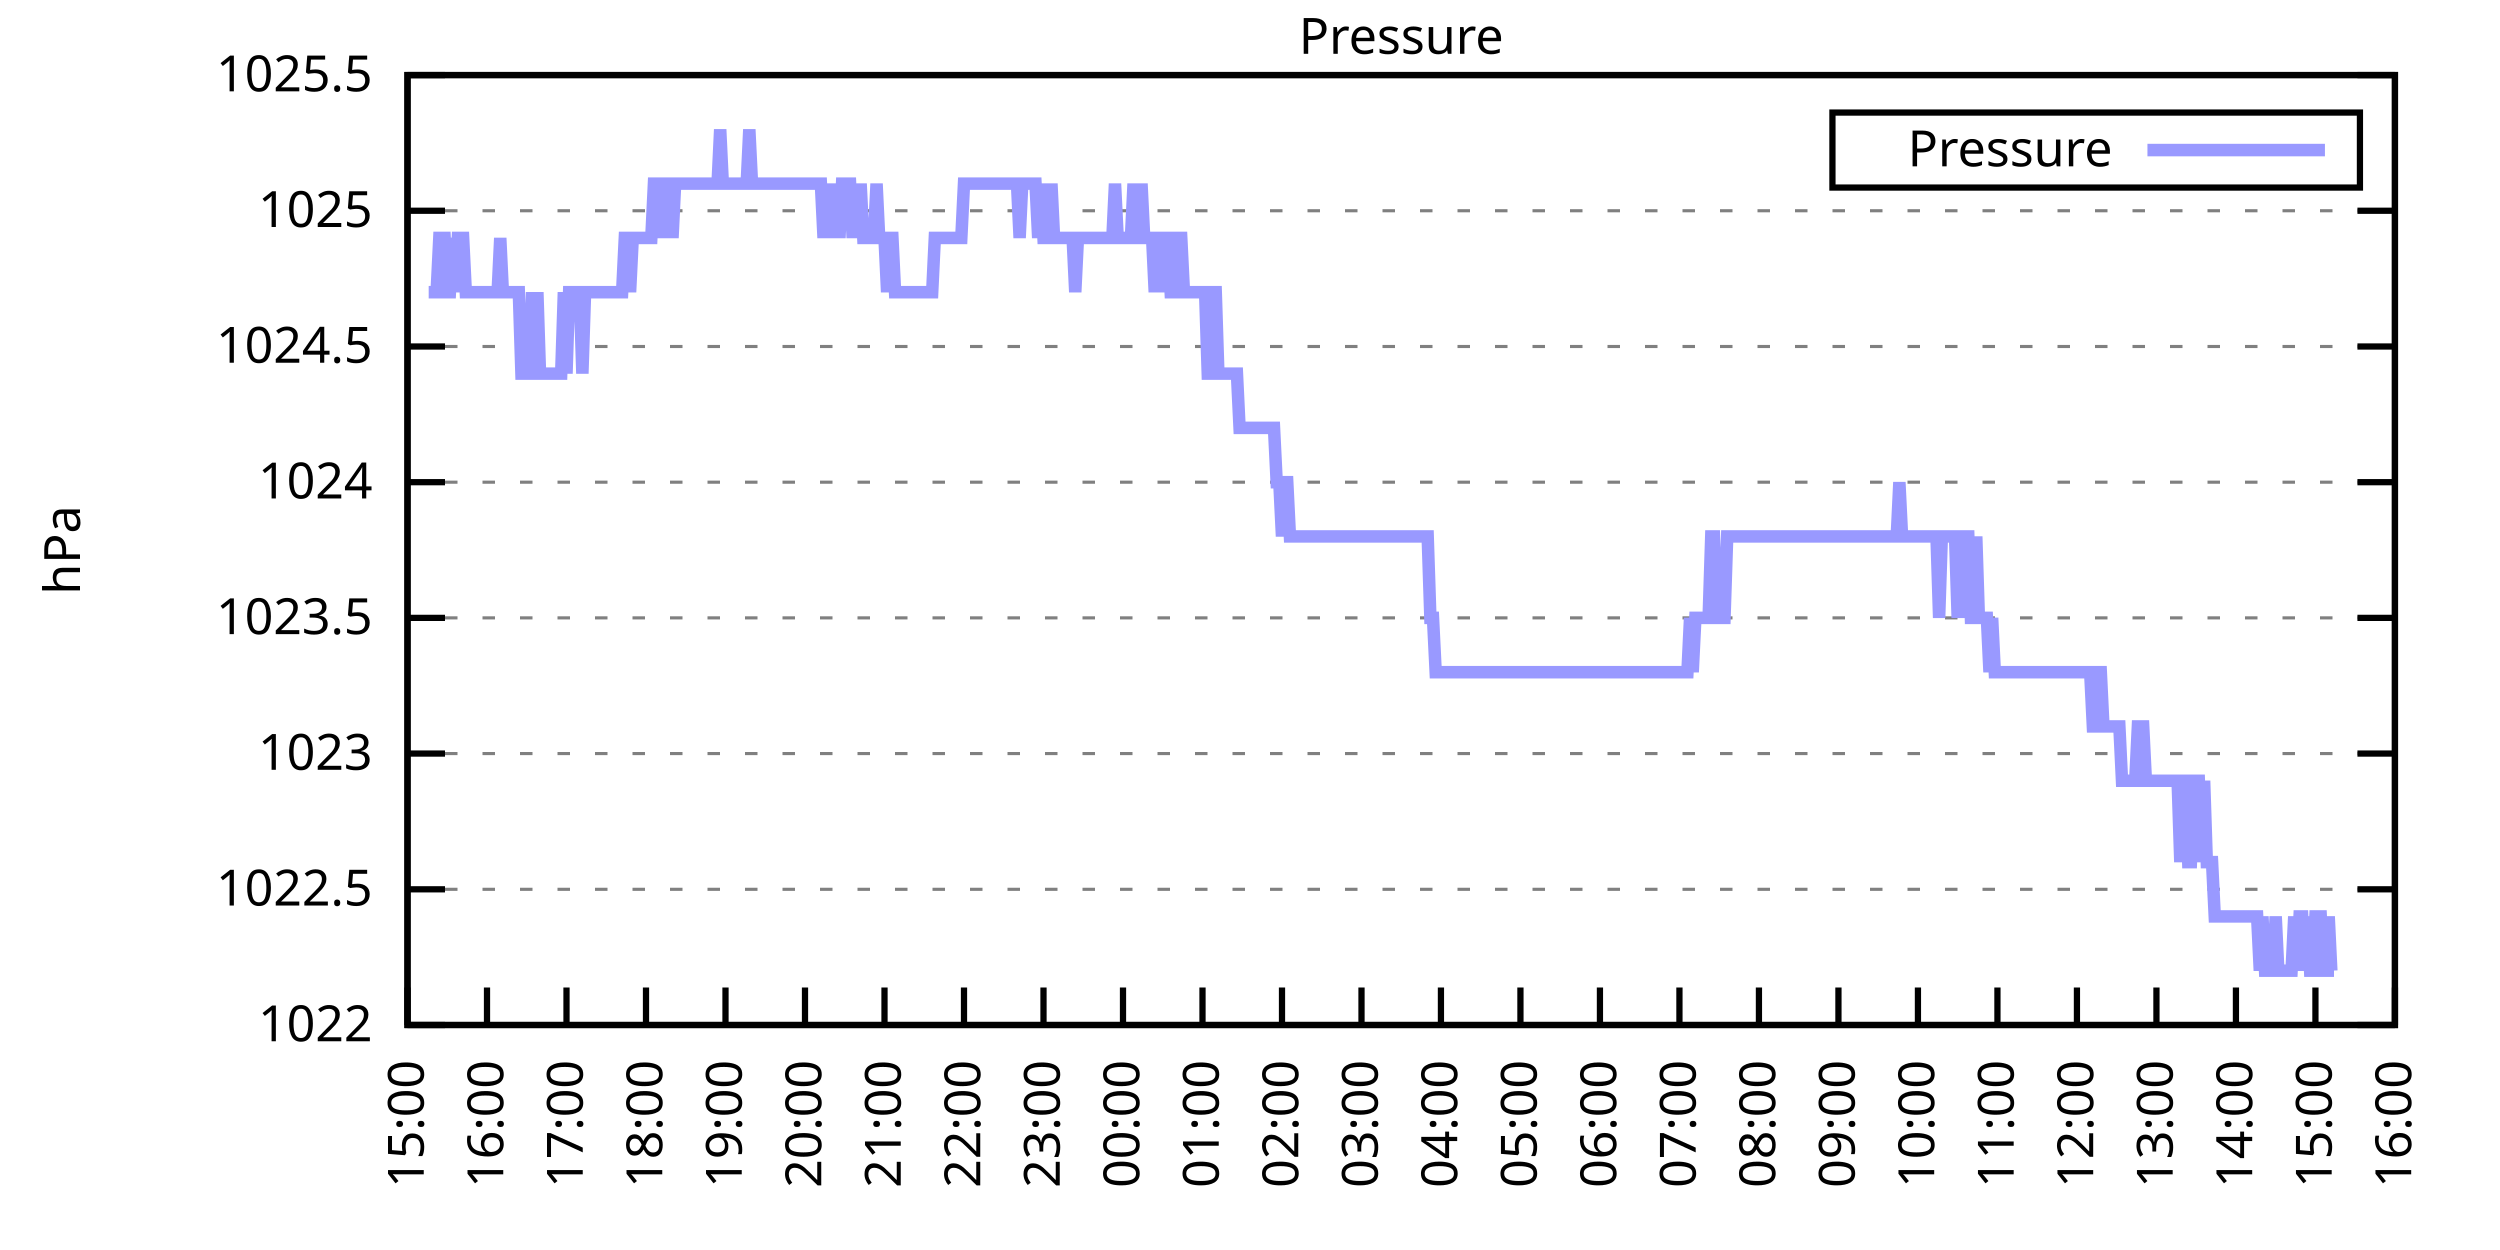
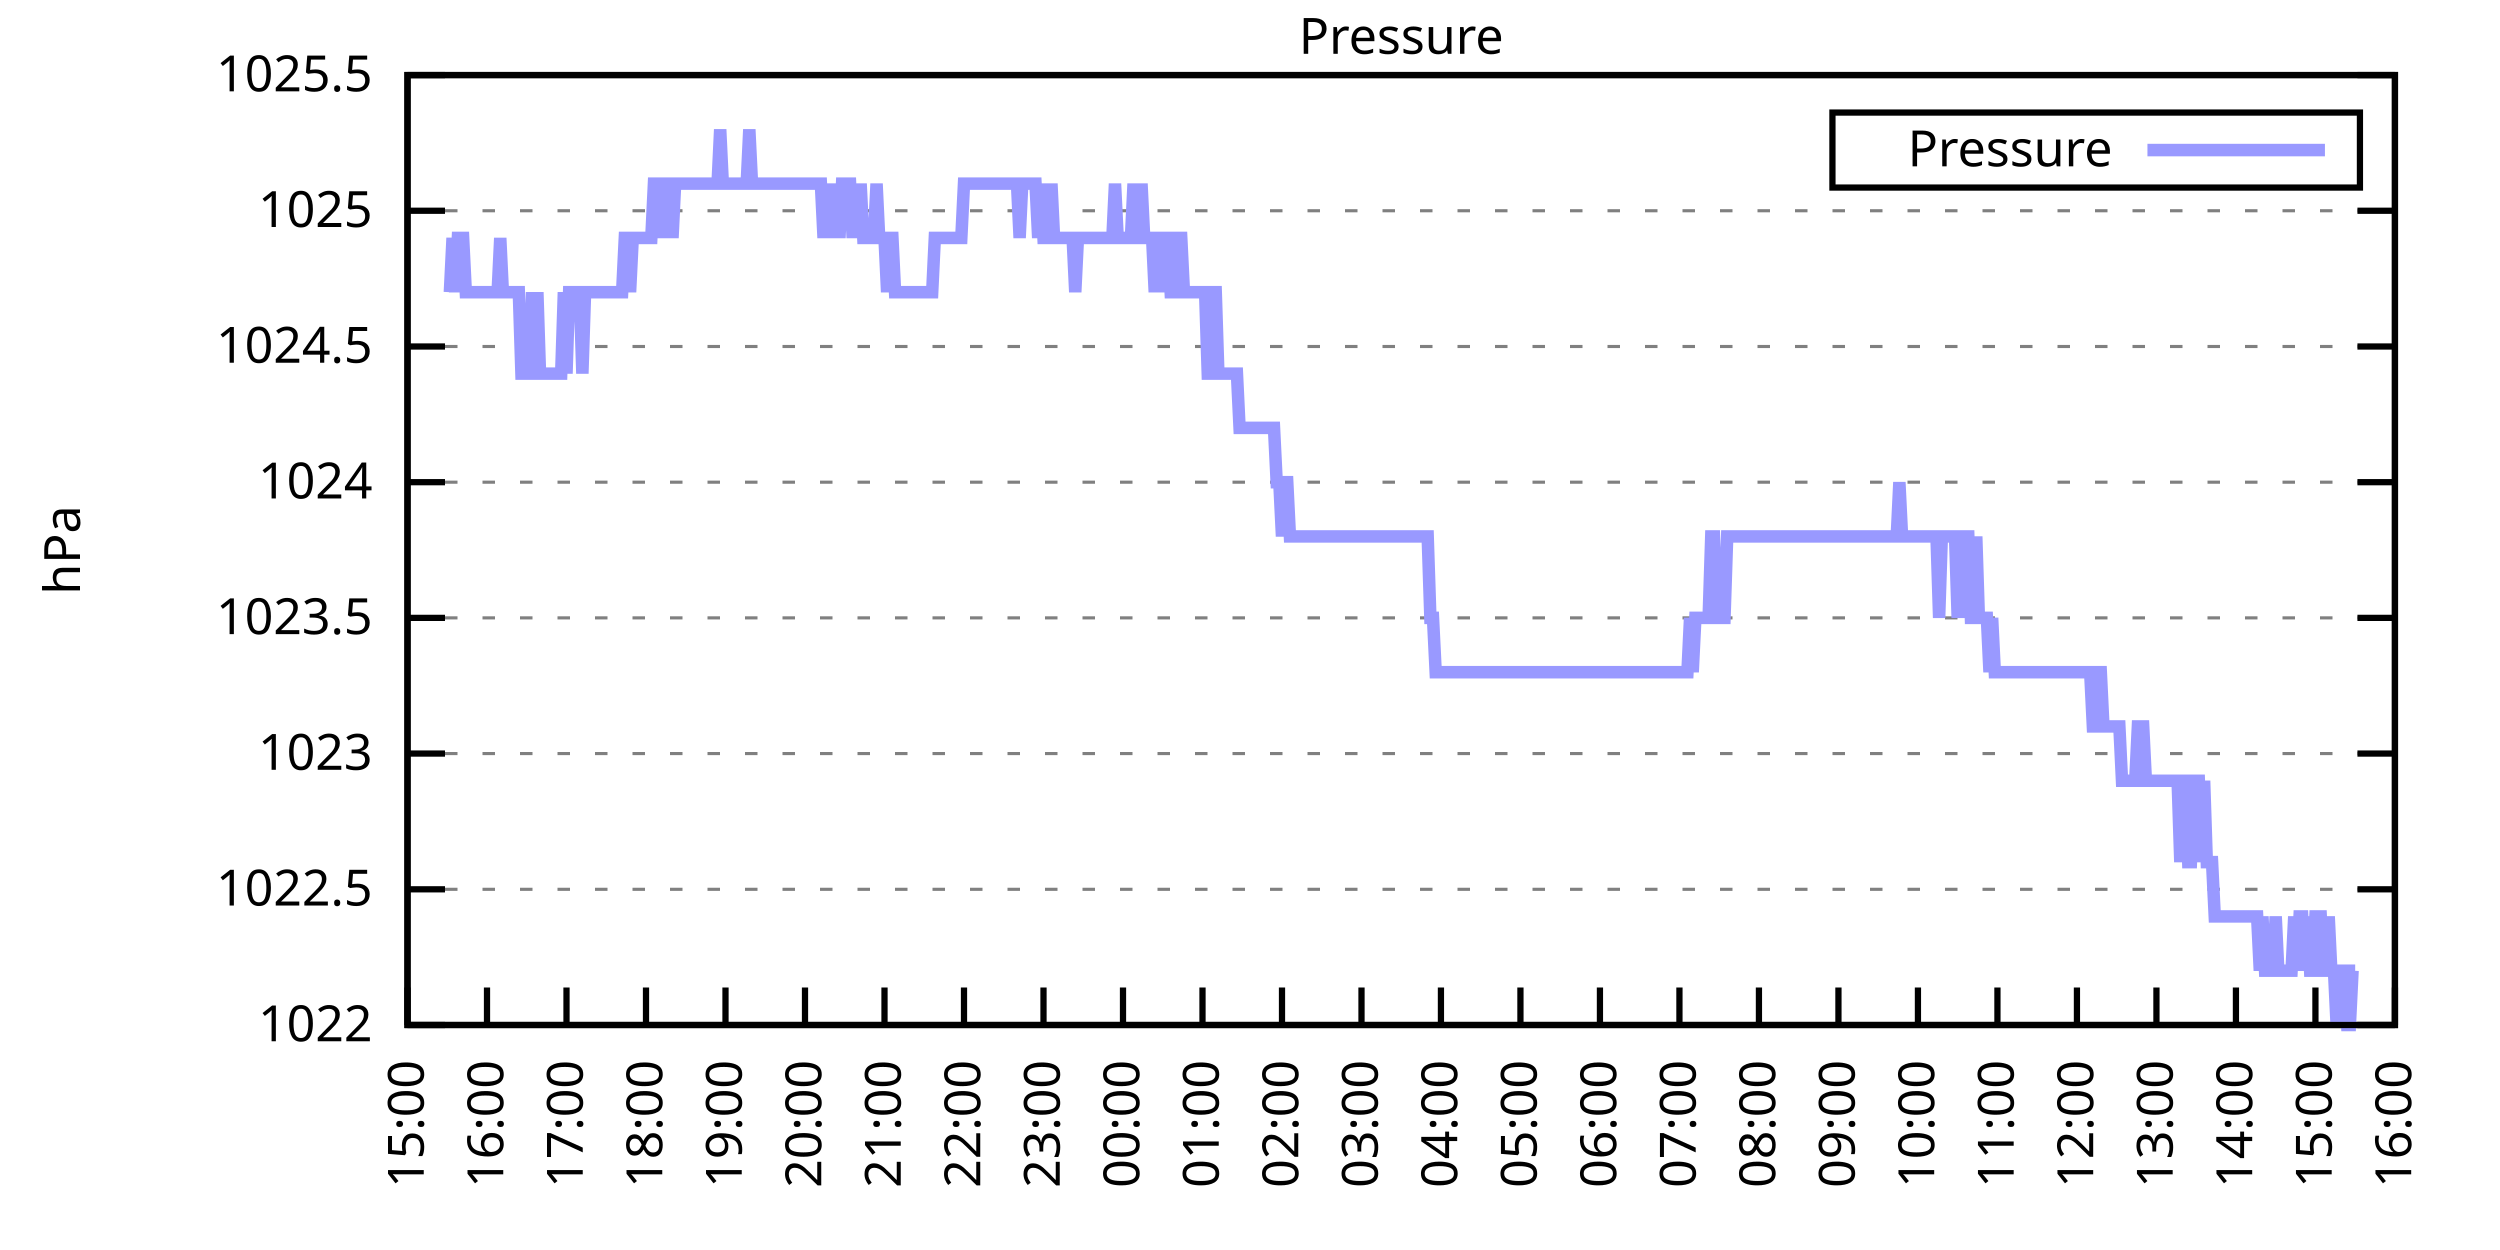
<svg xmlns="http://www.w3.org/2000/svg" xmlns:xlink="http://www.w3.org/1999/xlink" width="400" height="200" viewBox="0 0 400 200">
  <g id="gnuplot_canvas">
    <rect x="0" y="0" width="400" height="200" fill="none" />
    <defs>
      <circle id="gpDot" r="0.5" stroke-width="0.5" stroke="currentColor" />
      <path id="gpPt0" stroke-width="0.333" stroke="currentColor" d="M-1,0 h2 M0,-1 v2" />
      <path id="gpPt1" stroke-width="0.333" stroke="currentColor" d="M-1,-1 L1,1 M1,-1 L-1,1" />
      <path id="gpPt2" stroke-width="0.333" stroke="currentColor" d="M-1,0 L1,0 M0,-1 L0,1 M-1,-1 L1,1 M-1,1 L1,-1" />
      <rect id="gpPt3" stroke-width="0.333" stroke="currentColor" x="-1" y="-1" width="2" height="2" />
      <rect id="gpPt4" stroke-width="0.333" stroke="currentColor" fill="currentColor" x="-1" y="-1" width="2" height="2" />
      <circle id="gpPt5" stroke-width="0.333" stroke="currentColor" cx="0" cy="0" r="1" />
      <use xlink:href="#gpPt5" id="gpPt6" fill="currentColor" stroke="none" />
      <path id="gpPt7" stroke-width="0.333" stroke="currentColor" d="M0,-1.33 L-1.33,0.67 L1.33,0.67 z" />
      <use xlink:href="#gpPt7" id="gpPt8" fill="currentColor" stroke="none" />
      <use xlink:href="#gpPt7" id="gpPt9" stroke="currentColor" transform="rotate(180)" />
      <use xlink:href="#gpPt9" id="gpPt10" fill="currentColor" stroke="none" />
      <use xlink:href="#gpPt3" id="gpPt11" stroke="currentColor" transform="rotate(45)" />
      <use xlink:href="#gpPt11" id="gpPt12" fill="currentColor" stroke="none" />
      <path id="gpPt13" stroke-width="0.333" stroke="currentColor" d="M0,1.330 L1.265,0.411 L0.782,-1.067 L-0.782,-1.076 L-1.265,0.411 z" />
      <use xlink:href="#gpPt13" id="gpPt14" fill="currentColor" stroke="none" />
      <filter id="textbox" filterUnits="objectBoundingBox" x="0" y="0" height="1" width="1">
        <feFlood flood-color="white" flood-opacity="1" result="bgnd" />
        <feComposite in="SourceGraphic" in2="bgnd" operator="atop" />
      </filter>
      <filter id="greybox" filterUnits="objectBoundingBox" x="0" y="0" height="1" width="1">
        <feFlood flood-color="lightgrey" flood-opacity="1" result="grey" />
        <feComposite in="SourceGraphic" in2="grey" operator="atop" />
      </filter>
    </defs>
    <g fill="none" color="white" stroke="currentColor" stroke-width="1.00" stroke-linecap="butt" stroke-linejoin="miter">
</g>
    <g fill="none" color="black" stroke="currentColor" stroke-width="1.00" stroke-linecap="butt" stroke-linejoin="miter">
      <g stroke="none" shape-rendering="crispEdges">
        <polygon fill="rgb(255, 255, 255)" points="65.20,164.00 383.18,164.00 383.18,12.02 65.20,12.02 " />
      </g>
    </g>
    <g fill="none" color="black" stroke="currentColor" stroke-width="1.00" stroke-linecap="butt" stroke-linejoin="miter">
</g>
    <g fill="none" color="black" stroke="black" stroke-width="0.50" stroke-linecap="butt" stroke-linejoin="miter">
</g>
    <g fill="none" color="gray" stroke="currentColor" stroke-width="0.50" stroke-linecap="butt" stroke-linejoin="miter">
      <path stroke="gray" stroke-dasharray="2,4" class="gridline" d="M65.20,164.00 L383.19,164.00  " />
    </g>
    <g fill="none" color="gray" stroke="gray" stroke-width="1.00" stroke-linecap="butt" stroke-linejoin="miter">
</g>
    <g fill="none" color="black" stroke="currentColor" stroke-width="1.00" stroke-linecap="butt" stroke-linejoin="miter">
      <path stroke="black" d="M65.20,164.00 L71.20,164.00 M383.19,164.00 L377.19,164.00  " />
      <g transform="translate(59.60,166.60)" stroke="none" fill="black" font-family="Sans" font-size="8.00" text-anchor="end">
        <text>
          <tspan font-family="Sans"> 1022</tspan>
        </text>
      </g>
    </g>
    <g fill="none" color="black" stroke="currentColor" stroke-width="1.00" stroke-linecap="butt" stroke-linejoin="miter">
</g>
    <g fill="none" color="black" stroke="black" stroke-width="0.50" stroke-linecap="butt" stroke-linejoin="miter">
</g>
    <g fill="none" color="gray" stroke="currentColor" stroke-width="0.50" stroke-linecap="butt" stroke-linejoin="miter">
      <path stroke="gray" stroke-dasharray="2,4" class="gridline" d="M65.20,142.29 L383.19,142.29  " />
    </g>
    <g fill="none" color="gray" stroke="gray" stroke-width="1.00" stroke-linecap="butt" stroke-linejoin="miter">
</g>
    <g fill="none" color="black" stroke="currentColor" stroke-width="1.00" stroke-linecap="butt" stroke-linejoin="miter">
      <path stroke="black" d="M65.20,142.29 L71.20,142.29 M383.19,142.29 L377.19,142.29  " />
      <g transform="translate(59.60,144.89)" stroke="none" fill="black" font-family="Sans" font-size="8.00" text-anchor="end">
        <text>
          <tspan font-family="Sans"> 1022.5</tspan>
        </text>
      </g>
    </g>
    <g fill="none" color="black" stroke="currentColor" stroke-width="1.00" stroke-linecap="butt" stroke-linejoin="miter">
</g>
    <g fill="none" color="black" stroke="black" stroke-width="0.50" stroke-linecap="butt" stroke-linejoin="miter">
</g>
    <g fill="none" color="gray" stroke="currentColor" stroke-width="0.50" stroke-linecap="butt" stroke-linejoin="miter">
      <path stroke="gray" stroke-dasharray="2,4" class="gridline" d="M65.20,120.57 L383.19,120.57  " />
    </g>
    <g fill="none" color="gray" stroke="gray" stroke-width="1.00" stroke-linecap="butt" stroke-linejoin="miter">
</g>
    <g fill="none" color="black" stroke="currentColor" stroke-width="1.00" stroke-linecap="butt" stroke-linejoin="miter">
      <path stroke="black" d="M65.20,120.57 L71.20,120.57 M383.19,120.57 L377.19,120.57  " />
      <g transform="translate(59.60,123.17)" stroke="none" fill="black" font-family="Sans" font-size="8.00" text-anchor="end">
        <text>
          <tspan font-family="Sans"> 1023</tspan>
        </text>
      </g>
    </g>
    <g fill="none" color="black" stroke="currentColor" stroke-width="1.00" stroke-linecap="butt" stroke-linejoin="miter">
</g>
    <g fill="none" color="black" stroke="black" stroke-width="0.50" stroke-linecap="butt" stroke-linejoin="miter">
</g>
    <g fill="none" color="gray" stroke="currentColor" stroke-width="0.50" stroke-linecap="butt" stroke-linejoin="miter">
      <path stroke="gray" stroke-dasharray="2,4" class="gridline" d="M65.20,98.86 L383.19,98.86  " />
    </g>
    <g fill="none" color="gray" stroke="gray" stroke-width="1.00" stroke-linecap="butt" stroke-linejoin="miter">
</g>
    <g fill="none" color="black" stroke="currentColor" stroke-width="1.00" stroke-linecap="butt" stroke-linejoin="miter">
      <path stroke="black" d="M65.20,98.86 L71.20,98.86 M383.19,98.86 L377.19,98.86  " />
      <g transform="translate(59.60,101.46)" stroke="none" fill="black" font-family="Sans" font-size="8.00" text-anchor="end">
        <text>
          <tspan font-family="Sans"> 1023.5</tspan>
        </text>
      </g>
    </g>
    <g fill="none" color="black" stroke="currentColor" stroke-width="1.00" stroke-linecap="butt" stroke-linejoin="miter">
</g>
    <g fill="none" color="black" stroke="black" stroke-width="0.50" stroke-linecap="butt" stroke-linejoin="miter">
</g>
    <g fill="none" color="gray" stroke="currentColor" stroke-width="0.50" stroke-linecap="butt" stroke-linejoin="miter">
      <path stroke="gray" stroke-dasharray="2,4" class="gridline" d="M65.20,77.15 L383.19,77.15  " />
    </g>
    <g fill="none" color="gray" stroke="gray" stroke-width="1.00" stroke-linecap="butt" stroke-linejoin="miter">
</g>
    <g fill="none" color="black" stroke="currentColor" stroke-width="1.00" stroke-linecap="butt" stroke-linejoin="miter">
      <path stroke="black" d="M65.20,77.15 L71.20,77.15 M383.19,77.15 L377.19,77.15  " />
      <g transform="translate(59.60,79.75)" stroke="none" fill="black" font-family="Sans" font-size="8.00" text-anchor="end">
        <text>
          <tspan font-family="Sans"> 1024</tspan>
        </text>
      </g>
    </g>
    <g fill="none" color="black" stroke="currentColor" stroke-width="1.00" stroke-linecap="butt" stroke-linejoin="miter">
</g>
    <g fill="none" color="black" stroke="black" stroke-width="0.50" stroke-linecap="butt" stroke-linejoin="miter">
</g>
    <g fill="none" color="gray" stroke="currentColor" stroke-width="0.50" stroke-linecap="butt" stroke-linejoin="miter">
      <path stroke="gray" stroke-dasharray="2,4" class="gridline" d="M65.20,55.44 L383.19,55.44  " />
    </g>
    <g fill="none" color="gray" stroke="gray" stroke-width="1.00" stroke-linecap="butt" stroke-linejoin="miter">
</g>
    <g fill="none" color="black" stroke="currentColor" stroke-width="1.00" stroke-linecap="butt" stroke-linejoin="miter">
      <path stroke="black" d="M65.20,55.44 L71.20,55.44 M383.19,55.44 L377.19,55.44  " />
      <g transform="translate(59.60,58.04)" stroke="none" fill="black" font-family="Sans" font-size="8.00" text-anchor="end">
        <text>
          <tspan font-family="Sans"> 1024.5</tspan>
        </text>
      </g>
    </g>
    <g fill="none" color="black" stroke="currentColor" stroke-width="1.00" stroke-linecap="butt" stroke-linejoin="miter">
</g>
    <g fill="none" color="black" stroke="black" stroke-width="0.50" stroke-linecap="butt" stroke-linejoin="miter">
</g>
    <g fill="none" color="gray" stroke="currentColor" stroke-width="0.50" stroke-linecap="butt" stroke-linejoin="miter">
      <path stroke="gray" stroke-dasharray="2,4" class="gridline" d="M65.20,33.72 L383.19,33.72  " />
    </g>
    <g fill="none" color="gray" stroke="gray" stroke-width="1.00" stroke-linecap="butt" stroke-linejoin="miter">
</g>
    <g fill="none" color="black" stroke="currentColor" stroke-width="1.00" stroke-linecap="butt" stroke-linejoin="miter">
      <path stroke="black" d="M65.20,33.72 L71.20,33.72 M383.19,33.72 L377.19,33.72  " />
      <g transform="translate(59.60,36.32)" stroke="none" fill="black" font-family="Sans" font-size="8.00" text-anchor="end">
        <text>
          <tspan font-family="Sans"> 1025</tspan>
        </text>
      </g>
    </g>
    <g fill="none" color="black" stroke="currentColor" stroke-width="1.00" stroke-linecap="butt" stroke-linejoin="miter">
</g>
    <g fill="none" color="black" stroke="black" stroke-width="0.50" stroke-linecap="butt" stroke-linejoin="miter">
</g>
    <g fill="none" color="gray" stroke="currentColor" stroke-width="0.50" stroke-linecap="butt" stroke-linejoin="miter">
      <path stroke="gray" stroke-dasharray="2,4" class="gridline" d="M65.20,12.01 L383.19,12.01  " />
    </g>
    <g fill="none" color="gray" stroke="gray" stroke-width="1.00" stroke-linecap="butt" stroke-linejoin="miter">
</g>
    <g fill="none" color="black" stroke="currentColor" stroke-width="1.00" stroke-linecap="butt" stroke-linejoin="miter">
      <path stroke="black" d="M65.20,12.01 L71.20,12.01 M383.19,12.01 L377.19,12.01  " />
      <g transform="translate(59.60,14.61)" stroke="none" fill="black" font-family="Sans" font-size="8.00" text-anchor="end">
        <text>
          <tspan font-family="Sans"> 1025.5</tspan>
        </text>
      </g>
    </g>
    <g fill="none" color="black" stroke="currentColor" stroke-width="1.00" stroke-linecap="butt" stroke-linejoin="miter">
      <path stroke="black" d="M65.20,164.00 L65.20,158.00  " />
      <g transform="translate(67.80,169.60) rotate(270.00)" stroke="none" fill="black" font-family="Sans" font-size="8.00" text-anchor="end">
        <text>
          <tspan font-family="Sans">15:00</tspan>
        </text>
      </g>
    </g>
    <g fill="none" color="black" stroke="currentColor" stroke-width="1.00" stroke-linecap="butt" stroke-linejoin="miter">
      <path stroke="black" d="M77.92,164.00 L77.92,158.00  " />
      <g transform="translate(80.52,169.60) rotate(270.00)" stroke="none" fill="black" font-family="Sans" font-size="8.00" text-anchor="end">
        <text>
          <tspan font-family="Sans">16:00</tspan>
        </text>
      </g>
    </g>
    <g fill="none" color="black" stroke="currentColor" stroke-width="1.00" stroke-linecap="butt" stroke-linejoin="miter">
      <path stroke="black" d="M90.64,164.00 L90.64,158.00  " />
      <g transform="translate(93.24,169.60) rotate(270.00)" stroke="none" fill="black" font-family="Sans" font-size="8.00" text-anchor="end">
        <text>
          <tspan font-family="Sans">17:00</tspan>
        </text>
      </g>
    </g>
    <g fill="none" color="black" stroke="currentColor" stroke-width="1.00" stroke-linecap="butt" stroke-linejoin="miter">
      <path stroke="black" d="M103.36,164.00 L103.36,158.00  " />
      <g transform="translate(105.96,169.60) rotate(270.00)" stroke="none" fill="black" font-family="Sans" font-size="8.00" text-anchor="end">
        <text>
          <tspan font-family="Sans">18:00</tspan>
        </text>
      </g>
    </g>
    <g fill="none" color="black" stroke="currentColor" stroke-width="1.00" stroke-linecap="butt" stroke-linejoin="miter">
      <path stroke="black" d="M116.08,164.00 L116.08,158.00  " />
      <g transform="translate(118.68,169.60) rotate(270.00)" stroke="none" fill="black" font-family="Sans" font-size="8.00" text-anchor="end">
        <text>
          <tspan font-family="Sans">19:00</tspan>
        </text>
      </g>
    </g>
    <g fill="none" color="black" stroke="currentColor" stroke-width="1.00" stroke-linecap="butt" stroke-linejoin="miter">
      <path stroke="black" d="M128.80,164.00 L128.80,158.00  " />
      <g transform="translate(131.40,169.60) rotate(270.00)" stroke="none" fill="black" font-family="Sans" font-size="8.00" text-anchor="end">
        <text>
          <tspan font-family="Sans">20:00</tspan>
        </text>
      </g>
    </g>
    <g fill="none" color="black" stroke="currentColor" stroke-width="1.00" stroke-linecap="butt" stroke-linejoin="miter">
      <path stroke="black" d="M141.52,164.00 L141.52,158.00  " />
      <g transform="translate(144.12,169.60) rotate(270.00)" stroke="none" fill="black" font-family="Sans" font-size="8.00" text-anchor="end">
        <text>
          <tspan font-family="Sans">21:00</tspan>
        </text>
      </g>
    </g>
    <g fill="none" color="black" stroke="currentColor" stroke-width="1.00" stroke-linecap="butt" stroke-linejoin="miter">
      <path stroke="black" d="M154.24,164.00 L154.24,158.00  " />
      <g transform="translate(156.84,169.60) rotate(270.00)" stroke="none" fill="black" font-family="Sans" font-size="8.00" text-anchor="end">
        <text>
          <tspan font-family="Sans">22:00</tspan>
        </text>
      </g>
    </g>
    <g fill="none" color="black" stroke="currentColor" stroke-width="1.00" stroke-linecap="butt" stroke-linejoin="miter">
      <path stroke="black" d="M166.96,164.00 L166.96,158.00  " />
      <g transform="translate(169.56,169.60) rotate(270.00)" stroke="none" fill="black" font-family="Sans" font-size="8.00" text-anchor="end">
        <text>
          <tspan font-family="Sans">23:00</tspan>
        </text>
      </g>
    </g>
    <g fill="none" color="black" stroke="currentColor" stroke-width="1.00" stroke-linecap="butt" stroke-linejoin="miter">
      <path stroke="black" d="M179.68,164.00 L179.68,158.00  " />
      <g transform="translate(182.28,169.60) rotate(270.00)" stroke="none" fill="black" font-family="Sans" font-size="8.00" text-anchor="end">
        <text>
          <tspan font-family="Sans">00:00</tspan>
        </text>
      </g>
    </g>
    <g fill="none" color="black" stroke="currentColor" stroke-width="1.00" stroke-linecap="butt" stroke-linejoin="miter">
      <path stroke="black" d="M192.40,164.00 L192.40,158.00  " />
      <g transform="translate(195.00,169.60) rotate(270.00)" stroke="none" fill="black" font-family="Sans" font-size="8.00" text-anchor="end">
        <text>
          <tspan font-family="Sans">01:00</tspan>
        </text>
      </g>
    </g>
    <g fill="none" color="black" stroke="currentColor" stroke-width="1.00" stroke-linecap="butt" stroke-linejoin="miter">
      <path stroke="black" d="M205.12,164.00 L205.12,158.00  " />
      <g transform="translate(207.72,169.60) rotate(270.00)" stroke="none" fill="black" font-family="Sans" font-size="8.00" text-anchor="end">
        <text>
          <tspan font-family="Sans">02:00</tspan>
        </text>
      </g>
    </g>
    <g fill="none" color="black" stroke="currentColor" stroke-width="1.00" stroke-linecap="butt" stroke-linejoin="miter">
      <path stroke="black" d="M217.84,164.00 L217.84,158.00  " />
      <g transform="translate(220.44,169.60) rotate(270.00)" stroke="none" fill="black" font-family="Sans" font-size="8.00" text-anchor="end">
        <text>
          <tspan font-family="Sans">03:00</tspan>
        </text>
      </g>
    </g>
    <g fill="none" color="black" stroke="currentColor" stroke-width="1.00" stroke-linecap="butt" stroke-linejoin="miter">
      <path stroke="black" d="M230.55,164.00 L230.55,158.00  " />
      <g transform="translate(233.15,169.60) rotate(270.00)" stroke="none" fill="black" font-family="Sans" font-size="8.00" text-anchor="end">
        <text>
          <tspan font-family="Sans">04:00</tspan>
        </text>
      </g>
    </g>
    <g fill="none" color="black" stroke="currentColor" stroke-width="1.00" stroke-linecap="butt" stroke-linejoin="miter">
      <path stroke="black" d="M243.27,164.00 L243.27,158.00  " />
      <g transform="translate(245.87,169.60) rotate(270.00)" stroke="none" fill="black" font-family="Sans" font-size="8.00" text-anchor="end">
        <text>
          <tspan font-family="Sans">05:00</tspan>
        </text>
      </g>
    </g>
    <g fill="none" color="black" stroke="currentColor" stroke-width="1.00" stroke-linecap="butt" stroke-linejoin="miter">
      <path stroke="black" d="M255.99,164.00 L255.99,158.00  " />
      <g transform="translate(258.59,169.60) rotate(270.00)" stroke="none" fill="black" font-family="Sans" font-size="8.00" text-anchor="end">
        <text>
          <tspan font-family="Sans">06:00</tspan>
        </text>
      </g>
    </g>
    <g fill="none" color="black" stroke="currentColor" stroke-width="1.00" stroke-linecap="butt" stroke-linejoin="miter">
      <path stroke="black" d="M268.71,164.00 L268.71,158.00  " />
      <g transform="translate(271.31,169.60) rotate(270.00)" stroke="none" fill="black" font-family="Sans" font-size="8.00" text-anchor="end">
        <text>
          <tspan font-family="Sans">07:00</tspan>
        </text>
      </g>
    </g>
    <g fill="none" color="black" stroke="currentColor" stroke-width="1.00" stroke-linecap="butt" stroke-linejoin="miter">
      <path stroke="black" d="M281.43,164.00 L281.43,158.00  " />
      <g transform="translate(284.03,169.60) rotate(270.00)" stroke="none" fill="black" font-family="Sans" font-size="8.00" text-anchor="end">
        <text>
          <tspan font-family="Sans">08:00</tspan>
        </text>
      </g>
    </g>
    <g fill="none" color="black" stroke="currentColor" stroke-width="1.00" stroke-linecap="butt" stroke-linejoin="miter">
      <path stroke="black" d="M294.15,164.00 L294.15,158.00  " />
      <g transform="translate(296.75,169.60) rotate(270.00)" stroke="none" fill="black" font-family="Sans" font-size="8.00" text-anchor="end">
        <text>
          <tspan font-family="Sans">09:00</tspan>
        </text>
      </g>
    </g>
    <g fill="none" color="black" stroke="currentColor" stroke-width="1.00" stroke-linecap="butt" stroke-linejoin="miter">
      <path stroke="black" d="M306.87,164.00 L306.87,158.00  " />
      <g transform="translate(309.47,169.60) rotate(270.00)" stroke="none" fill="black" font-family="Sans" font-size="8.00" text-anchor="end">
        <text>
          <tspan font-family="Sans">10:00</tspan>
        </text>
      </g>
    </g>
    <g fill="none" color="black" stroke="currentColor" stroke-width="1.00" stroke-linecap="butt" stroke-linejoin="miter">
      <path stroke="black" d="M319.59,164.00 L319.59,158.00  " />
      <g transform="translate(322.19,169.60) rotate(270.00)" stroke="none" fill="black" font-family="Sans" font-size="8.00" text-anchor="end">
        <text>
          <tspan font-family="Sans">11:00</tspan>
        </text>
      </g>
    </g>
    <g fill="none" color="black" stroke="currentColor" stroke-width="1.00" stroke-linecap="butt" stroke-linejoin="miter">
      <path stroke="black" d="M332.31,164.00 L332.31,158.00  " />
      <g transform="translate(334.91,169.60) rotate(270.00)" stroke="none" fill="black" font-family="Sans" font-size="8.00" text-anchor="end">
        <text>
          <tspan font-family="Sans">12:00</tspan>
        </text>
      </g>
    </g>
    <g fill="none" color="black" stroke="currentColor" stroke-width="1.00" stroke-linecap="butt" stroke-linejoin="miter">
      <path stroke="black" d="M345.03,164.00 L345.03,158.00  " />
      <g transform="translate(347.63,169.60) rotate(270.00)" stroke="none" fill="black" font-family="Sans" font-size="8.00" text-anchor="end">
        <text>
          <tspan font-family="Sans">13:00</tspan>
        </text>
      </g>
    </g>
    <g fill="none" color="black" stroke="currentColor" stroke-width="1.00" stroke-linecap="butt" stroke-linejoin="miter">
      <path stroke="black" d="M357.75,164.00 L357.75,158.00  " />
      <g transform="translate(360.35,169.60) rotate(270.00)" stroke="none" fill="black" font-family="Sans" font-size="8.00" text-anchor="end">
        <text>
          <tspan font-family="Sans">14:00</tspan>
        </text>
      </g>
    </g>
    <g fill="none" color="black" stroke="currentColor" stroke-width="1.00" stroke-linecap="butt" stroke-linejoin="miter">
      <path stroke="black" d="M370.47,164.00 L370.47,158.00  " />
      <g transform="translate(373.07,169.60) rotate(270.00)" stroke="none" fill="black" font-family="Sans" font-size="8.00" text-anchor="end">
        <text>
          <tspan font-family="Sans">15:00</tspan>
        </text>
      </g>
    </g>
    <g fill="none" color="black" stroke="currentColor" stroke-width="1.00" stroke-linecap="butt" stroke-linejoin="miter">
      <path stroke="black" d="M383.19,164.00 L383.19,158.00  " />
      <g transform="translate(385.79,169.60) rotate(270.00)" stroke="none" fill="black" font-family="Sans" font-size="8.00" text-anchor="end">
        <text>
          <tspan font-family="Sans">16:00</tspan>
        </text>
      </g>
    </g>
    <g fill="none" color="black" stroke="currentColor" stroke-width="1.00" stroke-linecap="butt" stroke-linejoin="miter">
</g>
    <g fill="none" color="black" stroke="currentColor" stroke-width="1.00" stroke-linecap="butt" stroke-linejoin="miter">
      <path stroke="black" d="M65.20,12.01 L65.20,164.00 L383.19,164.00 L383.19,12.01 L65.20,12.01 Z  " />
    </g>
    <g fill="none" color="black" stroke="currentColor" stroke-width="1.00" stroke-linecap="butt" stroke-linejoin="miter">
</g>
    <g fill="none" color="black" stroke="currentColor" stroke-width="1.00" stroke-linecap="butt" stroke-linejoin="miter">
      <path stroke="black" d="M293.19,30.01 L293.19,18.01 L377.59,18.01 L377.59,30.01 L293.19,30.01 Z  " />
    </g>
    <g id="Pressure_plot_1">
      <g fill="none" color="white" stroke="black" stroke-width="2.00" stroke-linecap="butt" stroke-linejoin="miter">
</g>
      <g fill="none" color="black" stroke="currentColor" stroke-width="2.00" stroke-linecap="butt" stroke-linejoin="miter">
        <g transform="translate(337.99,26.61)" stroke="none" fill="black" font-family="Sans" font-size="8.00" text-anchor="end">
          <text>
            <tspan font-family="Sans">Pressure</tspan>
          </text>
        </g>
      </g>
      <g fill="none" color="black" stroke="currentColor" stroke-width="2.00" stroke-linecap="butt" stroke-linejoin="miter">
-         <path stroke="rgb(153, 153, 255)" d="M343.59,24.01 L371.99,24.01 M68.59,46.75 L69.02,46.75 L69.44,46.75 L69.86,46.75 L70.29,38.07 L70.71,38.07   L71.14,38.07 L71.56,46.75 L71.98,46.75 L72.41,38.07 L72.83,46.75 L73.26,38.07 L73.68,38.07 L74.10,38.07   L74.53,46.75 L74.95,46.75 L75.38,46.75 L75.80,46.75 L76.22,46.75 L76.65,46.75 L77.07,46.75 L77.50,46.75   L77.92,46.75 L78.34,46.75 L78.77,46.75 L79.19,46.75 L79.62,46.75 L80.04,38.07 L80.46,46.75 L80.89,46.75   L81.31,46.75 L81.74,46.75 L82.16,46.75 L82.58,46.75 L83.01,46.75 L83.43,59.78 L83.86,59.78 L84.28,59.78   L84.70,59.78 L85.13,46.75 L85.55,59.78 L85.98,46.75 L86.40,59.78 L86.82,59.78 L87.25,59.78 L87.67,59.78   L88.10,59.78 L88.52,59.78 L88.94,59.78 L89.37,59.78 L89.79,59.78 L90.22,46.75 L90.64,59.78 L91.06,46.75   L91.49,46.75 L91.91,46.75 L92.34,46.75 L92.76,46.75 L93.18,59.78 L93.61,46.75 L94.03,46.75 L94.46,46.75   L94.88,46.75 L95.30,46.75 L95.73,46.75 L96.15,46.75 L96.58,46.75 L97.00,46.75 L97.42,46.75 L97.85,46.75   L98.27,46.75 L98.69,46.75 L99.12,46.75 L99.54,46.75 L99.97,38.07 L100.39,38.07 L100.81,46.75 L101.24,38.07   L101.66,38.07 L102.09,38.07 L102.51,38.07 L102.93,38.07 L103.36,38.07 L103.78,38.07 L104.21,38.07 L104.63,29.38   L105.05,29.38 L105.48,38.07 L105.90,29.38 L106.33,38.07 L106.75,29.38 L107.17,29.38 L107.60,38.07 L108.02,29.38   L108.45,29.38 L108.87,29.38 L109.29,29.38 L109.72,29.38 L110.14,29.38 L110.57,29.38 L110.99,29.38 L111.41,29.38   L111.84,29.38 L112.26,29.38 L112.69,29.38 L113.11,29.38 L113.53,29.38 L113.96,29.38 L114.38,29.38 L114.81,29.38   L115.23,20.70 L115.65,29.38 L116.08,29.38 L116.50,29.38 L116.93,29.38 L117.35,29.38 L117.77,29.38 L117.99,29.38   L118.62,29.38 L119.05,29.38 L119.47,29.38 L119.89,20.70 L120.32,29.38 L120.74,29.38 L121.17,29.38 L121.59,29.38   L122.01,29.38 L122.44,29.38 L122.86,29.38 L123.29,29.38 L123.71,29.38 L124.13,29.38 L124.56,29.38 L124.98,29.38   L125.41,29.38 L125.83,29.38 L126.25,29.38 L126.68,29.38 L127.10,29.38 L127.53,29.38 L127.95,29.38 L128.37,29.38   L128.80,29.38 L129.22,29.38 L129.65,29.38 L130.07,29.38 L130.49,29.38 L130.92,29.38 L131.34,29.38 L131.77,38.07   L132.19,29.38 L132.61,38.07 L133.04,29.38 L133.46,38.07 L133.89,29.38 L134.31,38.07 L134.73,29.38 L135.16,29.38   L135.58,29.38 L136.01,29.38 L136.43,38.07 L136.85,29.38 L137.28,38.07 L137.70,29.38 L138.13,38.07 L138.55,38.07   L138.97,38.07 L139.40,38.07 L139.82,38.07 L140.25,29.38 L140.67,38.07 L141.09,38.07 L141.52,38.07 L141.94,46.75   L142.37,38.07 L142.79,38.07 L143.21,46.75 L143.64,46.75 L144.06,46.75 L144.49,46.75 L144.91,46.75 L145.33,46.75   L145.76,46.75 L146.18,46.75 L146.61,46.75 L147.03,46.75 L147.45,46.75 L147.88,46.75 L148.30,46.75 L148.73,46.75   L149.15,46.75 L149.57,38.07 L150.00,38.07 L150.42,38.07 L150.85,38.07 L151.27,38.07 L151.69,38.07 L152.12,38.07   L152.54,38.07 L152.97,38.07 L153.39,38.07 L153.81,38.07 L154.24,29.38 L154.66,29.38 L155.09,29.38 L155.51,29.38   L155.93,29.38 L156.36,29.38 L156.78,29.38 L157.21,29.38 L157.63,29.38 L158.05,29.38 L158.48,29.38 L158.90,29.38   L159.33,29.38 L159.75,29.38 L160.17,29.38 L160.60,29.38 L161.02,29.38 L161.44,29.38 L161.87,29.38 L162.29,29.38   L162.72,29.38 L163.14,38.07 L163.56,29.38 L163.99,29.38 L164.41,29.38 L164.84,29.38 L165.26,29.38 L165.68,29.38   L166.11,38.07 L166.53,29.38 L166.96,38.07 L167.38,38.07 L167.80,38.07 L168.23,29.38 L168.65,38.07 L169.08,38.07   L169.50,38.07 L169.92,38.07 L170.35,38.07 L170.77,38.07 L171.20,38.07 L171.62,38.07 L172.04,46.75 L172.47,38.07   L172.89,38.07 L173.32,38.07 L173.74,38.07 L174.16,38.07 L174.59,38.07 L175.01,38.07 L175.44,38.07 L175.86,38.07   L176.28,38.07 L176.71,38.07 L177.13,38.07 L177.56,38.07 L177.98,38.07 L178.40,29.38 L178.83,38.07 L179.25,38.07   L179.68,38.07 L180.10,38.07 L180.52,38.07 L180.95,38.07 L181.37,29.38 L181.80,38.07 L182.22,38.07 L182.64,29.38   L183.07,38.07 L183.49,38.07 L183.92,38.07 L184.34,38.07 L184.76,46.75 L185.19,38.07 L185.61,38.07 L186.04,46.75   L186.46,38.07 L186.88,38.07 L187.31,46.75 L187.73,46.75 L188.16,46.75 L188.58,38.07 L189.00,38.07 L189.43,46.75   L189.85,46.75 L190.28,46.75 L190.70,46.75 L191.12,46.75 L191.55,46.75 L191.97,46.75 L192.40,46.75 L192.82,46.75   L193.24,59.78 L193.67,59.78 L194.09,46.75 L194.52,46.75 L194.94,59.78 L195.36,59.78 L195.79,59.78 L196.21,59.78   L196.64,59.78 L197.06,59.78 L197.48,59.78 L197.91,59.78 L198.33,68.46 L198.76,68.46 L199.18,68.46 L199.60,68.46   L200.03,68.46 L200.45,68.46 L200.88,68.46 L201.30,68.46 L201.72,68.46 L202.15,68.46 L202.57,68.46 L203.00,68.46   L203.42,68.46 L203.84,68.46 L204.27,77.15 L204.69,77.15 L205.12,85.83 L205.54,77.15 L205.96,77.15 L206.39,85.83   L206.81,85.83 L207.24,85.83 L207.66,85.83 L208.08,85.83 L208.51,85.83 L208.93,85.83 L209.36,85.83 L209.78,85.83   L210.20,85.83 L210.63,85.83 L211.05,85.83 L211.48,85.83 L211.90,85.83 L212.32,85.83 L212.75,85.83 L213.17,85.83   L213.60,85.83 L214.02,85.83 L214.44,85.83 L214.87,85.83 L215.29,85.83 L215.72,85.83 L216.14,85.83 L216.56,85.83   L216.99,85.83 L217.41,85.83 L217.84,85.83 L218.26,85.83 L218.68,85.83 L219.11,85.83 L219.53,85.83 L219.96,85.83   L220.38,85.83 L220.80,85.83 L221.23,85.83 L221.65,85.83 L222.08,85.83 L222.50,85.83 L222.92,85.83 L223.35,85.83   L223.77,85.83 L224.20,85.83 L224.62,85.83 L225.04,85.83 L225.47,85.83 L225.89,85.83 L226.31,85.83 L226.74,85.83   L227.16,85.83 L227.59,85.83 L228.01,85.83 L228.43,85.83 L228.86,98.86 L229.28,98.86 L229.71,107.55 L230.13,107.55   L230.55,107.55 L230.98,107.55 L231.40,107.55 L231.83,107.55 L232.25,107.55 L232.67,107.55 L233.10,107.55 L233.52,107.55   L233.95,107.55 L234.37,107.55 L234.79,107.55 L235.22,107.55 L235.64,107.55 L236.07,107.55 L236.49,107.55 L236.91,107.55   L237.34,107.55 L237.76,107.55 L238.19,107.55 L238.61,107.55 L239.03,107.55 L239.46,107.55 L239.88,107.55 L240.31,107.55   L240.73,107.55 L241.15,107.55 L241.58,107.55 L242.00,107.55 L242.43,107.55 L242.85,107.55 L243.27,107.55 L243.70,107.55   L244.12,107.55 L244.55,107.55 L244.97,107.55 L245.39,107.55 L245.82,107.55 L246.24,107.55 L246.67,107.55 L247.09,107.55   L247.51,107.55 L247.94,107.55 L248.36,107.55 L248.79,107.55 L249.21,107.55 L249.63,107.55 L250.06,107.55 L250.48,107.55   L250.91,107.55 L251.33,107.55 L251.75,107.55 L252.18,107.55 L252.60,107.55 L253.03,107.55 L253.45,107.55 L253.87,107.55   L254.30,107.55 L254.72,107.55 L255.15,107.55 L255.57,107.55 L255.99,107.55 L256.42,107.55 L256.84,107.55 L257.27,107.55   L257.69,107.55 L258.11,107.55 L258.54,107.55 L258.96,107.55 L259.39,107.55 L259.81,107.55 L260.23,107.55 L260.66,107.55   L261.08,107.55 L261.51,107.55 L261.93,107.55 L262.35,107.55 L262.78,107.55 L263.20,107.55 L263.63,107.55 L264.05,107.55   L264.47,107.55 L264.90,107.55 L265.32,107.55 L265.75,107.55 L266.17,107.55 L266.59,107.55 L267.02,107.55 L267.44,107.55   L267.87,107.55 L268.29,107.55 L268.71,107.55 L269.14,107.55 L269.56,107.55 L269.99,107.55 L270.41,98.86 L270.83,107.55   L271.26,98.86 L271.68,98.86 L272.11,98.86 L272.53,98.86 L272.95,98.86 L273.38,98.86 L273.80,85.83 L274.23,85.83   L274.65,98.86 L275.07,98.86 L275.50,98.86 L275.92,98.86 L276.35,85.83 L276.77,85.83 L277.19,85.83 L277.62,85.83   L278.04,85.83 L278.47,85.83 L278.89,85.83 L279.31,85.83 L279.74,85.83 L280.16,85.83 L280.59,85.83 L281.01,85.83   L281.43,85.83 L281.86,85.83 L282.28,85.83 L282.71,85.83 L283.13,85.83 L283.55,85.83 L283.98,85.83 L284.40,85.83   L284.83,85.83 L285.25,85.83 L285.67,85.83 L286.10,85.83 L286.52,85.83 L286.95,85.83 L287.37,85.83 L287.79,85.83   L288.22,85.83 L288.64,85.83 L289.06,85.83 L289.49,85.83 L289.91,85.83 L290.34,85.83 L290.76,85.83 L291.18,85.83   L291.61,85.83 L292.03,85.83 L292.46,85.83 L292.88,85.83 L293.30,85.83 L293.73,85.83 L294.15,85.83 L294.58,85.83   L295.00,85.83 L295.42,85.83 L295.85,85.83 L296.27,85.83 L296.70,85.83 L297.12,85.83 L297.54,85.83 L297.97,85.83   L298.39,85.83 L298.82,85.83 L299.24,85.83 L299.66,85.83 L300.09,85.83 L300.51,85.83 L300.94,85.83 L301.36,85.83   L301.78,85.83 L302.21,85.83 L302.63,85.83 L303.06,85.83 L303.48,85.83 L303.90,77.15 L304.33,85.83 L304.75,85.83   L305.18,85.83 L305.60,85.83 L306.02,85.83 L306.45,85.83 L306.87,85.83 L307.30,85.83 L307.72,85.83 L308.14,85.83   L308.57,85.83 L308.99,85.83 L309.42,85.83 L309.84,85.83 L310.26,98.86 L310.69,85.83 L311.11,85.83 L311.54,85.83   L311.96,85.83 L312.38,85.83 L312.81,85.83 L313.23,98.86 L313.66,85.83 L314.08,98.86 L314.50,85.83 L314.93,85.83   L315.35,98.86 L315.78,98.86 L316.20,85.83 L316.62,98.86 L317.05,98.86 L317.47,98.86 L317.90,98.86 L318.32,107.55   L318.74,98.86 L319.17,107.55 L319.59,107.55 L320.02,107.55 L320.44,107.55 L320.86,107.55 L321.29,107.55 L321.71,107.55   L322.14,107.55 L322.56,107.55 L322.98,107.55 L323.41,107.55 L323.83,107.55 L324.26,107.55 L324.68,107.55 L325.10,107.55   L325.53,107.55 L325.95,107.55 L326.38,107.55 L326.80,107.55 L327.22,107.55 L327.65,107.55 L328.07,107.55 L328.50,107.55   L328.92,107.55 L329.34,107.55 L329.77,107.55 L330.19,107.55 L330.62,107.55 L331.04,107.55 L331.46,107.55 L331.89,107.55   L332.31,107.55 L332.74,107.55 L333.16,107.55 L333.58,107.55 L334.01,107.55 L334.43,107.55 L334.86,116.23 L335.28,116.23   L335.70,107.55 L336.13,107.55 L336.55,116.23 L336.98,116.23 L337.40,116.23 L337.82,116.23 L338.25,116.23 L338.67,116.23   L339.10,116.23 L339.52,124.92 L339.94,124.92 L340.37,124.92 L340.79,124.92 L341.22,124.92 L341.64,124.92 L342.06,116.23   L342.49,116.23 L342.91,116.23 L343.34,124.92 L343.76,124.92 L344.18,124.92 L344.61,124.92 L345.03,124.92 L345.46,124.92   L345.88,124.92 L346.30,124.92 L346.73,124.92 L347.15,124.92 L347.58,124.92 L348.00,124.92 L348.42,124.92 L348.85,137.94   L349.27,124.92 L349.70,124.92 L350.12,137.94 L350.54,137.94 L350.97,124.92 L351.39,124.92 L351.81,124.92 L352.24,137.94   L352.66,124.92 L353.09,137.94 L353.51,137.94 L353.93,137.94 L354.36,146.63 L354.78,146.63 L355.21,146.63 L355.63,146.63   L356.05,146.63 L356.48,146.63 L356.90,146.63 L357.33,146.63 L357.75,146.63 L358.17,146.63 L358.60,146.63 L359.02,146.63   L359.45,146.63 L359.87,146.63 L360.29,146.63 L360.72,146.63 L361.14,146.63 L361.57,155.31 L361.99,146.63 L362.41,155.31   L362.84,155.31 L363.26,155.31 L363.69,155.31 L364.11,146.63 L364.53,155.31 L364.96,155.31 L365.38,155.31 L365.81,155.31   L366.23,155.31 L366.65,155.31 L367.08,146.63 L367.50,155.31 L367.93,146.63 L368.35,146.63 L368.77,155.31 L369.20,146.63   L369.62,155.31 L370.05,155.31 L370.47,146.63 L370.89,146.63 L371.32,146.63 L371.74,155.31 L372.17,155.31 L372.59,146.63   L373.01,155.31 L373.44,155.31  " />
+         <path stroke="rgb(153, 153, 255)" d="M343.59,24.01 L371.99,24.01 M71.98,46.75 L72.41,38.07 L72.83,46.75 L73.26,38.07 L73.68,38.07 L74.10,38.07   L74.53,46.75 L74.95,46.75 L75.38,46.75 L75.80,46.75 L76.22,46.75 L76.65,46.75 L77.07,46.75 L77.50,46.75   L77.92,46.75 L78.34,46.75 L78.77,46.75 L79.19,46.75 L79.62,46.75 L80.04,38.07 L80.46,46.75 L80.89,46.75   L81.31,46.75 L81.74,46.75 L82.16,46.75 L82.58,46.75 L83.01,46.75 L83.43,59.78 L83.86,59.78 L84.28,59.78   L84.70,59.78 L85.13,46.75 L85.55,59.78 L85.98,46.75 L86.40,59.78 L86.82,59.78 L87.25,59.78 L87.67,59.78   L88.10,59.78 L88.52,59.78 L88.94,59.78 L89.37,59.78 L89.79,59.78 L90.22,46.75 L90.64,59.78 L91.06,46.75   L91.49,46.75 L91.91,46.75 L92.34,46.75 L92.76,46.75 L93.18,59.78 L93.61,46.75 L94.03,46.75 L94.46,46.75   L94.88,46.75 L95.30,46.75 L95.73,46.75 L96.15,46.75 L96.58,46.75 L97.00,46.75 L97.42,46.75 L97.85,46.75   L98.27,46.75 L98.69,46.75 L99.12,46.75 L99.54,46.75 L99.97,38.07 L100.39,38.07 L100.81,46.75 L101.24,38.07   L101.66,38.07 L102.09,38.07 L102.51,38.07 L102.93,38.07 L103.36,38.07 L103.78,38.07 L104.21,38.07 L104.63,29.38   L105.05,29.38 L105.48,38.07 L105.90,29.38 L106.33,38.07 L106.75,29.38 L107.17,29.38 L107.60,38.07 L108.02,29.38   L108.45,29.38 L108.87,29.38 L109.29,29.38 L109.72,29.38 L110.14,29.38 L110.57,29.38 L110.99,29.38 L111.41,29.38   L111.84,29.38 L112.26,29.38 L112.69,29.38 L113.11,29.38 L113.53,29.38 L113.96,29.38 L114.38,29.38 L114.81,29.38   L115.23,20.70 L115.65,29.38 L116.08,29.38 L116.50,29.38 L116.93,29.38 L117.35,29.38 L117.77,29.38 L117.99,29.38   L118.62,29.38 L119.05,29.38 L119.47,29.38 L119.89,20.70 L120.32,29.38 L120.74,29.38 L121.17,29.38 L121.59,29.38   L122.01,29.38 L122.44,29.38 L122.86,29.38 L123.29,29.38 L123.71,29.38 L124.13,29.38 L124.56,29.38 L124.98,29.38   L125.41,29.38 L125.83,29.38 L126.25,29.38 L126.68,29.38 L127.10,29.38 L127.53,29.38 L127.95,29.38 L128.37,29.38   L128.80,29.38 L129.22,29.38 L129.65,29.38 L130.07,29.38 L130.49,29.38 L130.92,29.38 L131.34,29.38 L131.77,38.07   L132.19,29.38 L132.61,38.07 L133.04,29.38 L133.46,38.07 L133.89,29.38 L134.31,38.07 L134.73,29.38 L135.16,29.38   L135.58,29.38 L136.01,29.38 L136.43,38.07 L136.85,29.38 L137.28,38.07 L137.70,29.38 L138.13,38.07 L138.55,38.07   L138.97,38.07 L139.40,38.07 L139.82,38.07 L140.25,29.38 L140.67,38.07 L141.09,38.07 L141.52,38.07 L141.94,46.75   L142.37,38.07 L142.79,38.07 L143.21,46.75 L143.64,46.75 L144.06,46.75 L144.49,46.75 L144.91,46.75 L145.33,46.75   L145.76,46.75 L146.18,46.75 L146.61,46.75 L147.03,46.75 L147.45,46.75 L147.88,46.75 L148.30,46.75 L148.73,46.75   L149.15,46.75 L149.57,38.07 L150.00,38.07 L150.42,38.07 L150.85,38.07 L151.27,38.07 L151.69,38.07 L152.12,38.07   L152.54,38.07 L152.97,38.07 L153.39,38.07 L153.81,38.07 L154.24,29.38 L154.66,29.38 L155.09,29.38 L155.51,29.38   L155.93,29.38 L156.36,29.38 L156.78,29.38 L157.21,29.38 L157.63,29.38 L158.05,29.38 L158.48,29.38 L158.90,29.38   L159.33,29.38 L159.75,29.38 L160.17,29.38 L160.60,29.38 L161.02,29.38 L161.44,29.38 L161.87,29.38 L162.29,29.38   L162.72,29.38 L163.14,38.07 L163.56,29.38 L163.99,29.38 L164.41,29.38 L164.84,29.38 L165.26,29.38 L165.68,29.38   L166.11,38.07 L166.53,29.38 L166.96,38.07 L167.38,38.07 L167.80,38.07 L168.23,29.38 L168.65,38.07 L169.08,38.07   L169.50,38.07 L169.92,38.07 L170.35,38.07 L170.77,38.07 L171.20,38.07 L171.62,38.07 L172.04,46.75 L172.47,38.07   L172.89,38.07 L173.32,38.07 L173.74,38.07 L174.16,38.07 L174.59,38.07 L175.01,38.07 L175.44,38.07 L175.86,38.07   L176.28,38.07 L176.71,38.07 L177.13,38.07 L177.56,38.07 L177.98,38.07 L178.40,29.38 L178.83,38.07 L179.25,38.07   L179.68,38.07 L180.10,38.07 L180.52,38.07 L180.95,38.07 L181.37,29.38 L181.80,38.07 L182.22,38.07 L182.64,29.38   L183.07,38.07 L183.49,38.07 L183.92,38.07 L184.34,38.07 L184.76,46.75 L185.19,38.07 L185.61,38.07 L186.04,46.75   L186.46,38.07 L186.88,38.07 L187.31,46.75 L187.73,46.75 L188.16,46.75 L188.58,38.07 L189.00,38.07 L189.43,46.75   L189.85,46.75 L190.28,46.75 L190.70,46.75 L191.12,46.75 L191.55,46.75 L191.97,46.75 L192.40,46.75 L192.82,46.75   L193.24,59.78 L193.67,59.78 L194.09,46.75 L194.52,46.75 L194.94,59.78 L195.36,59.78 L195.79,59.78 L196.21,59.78   L196.64,59.78 L197.06,59.78 L197.48,59.78 L197.91,59.78 L198.33,68.46 L198.76,68.46 L199.18,68.46 L199.60,68.46   L200.03,68.46 L200.45,68.46 L200.88,68.46 L201.30,68.46 L201.72,68.46 L202.15,68.46 L202.57,68.46 L203.00,68.46   L203.42,68.46 L203.84,68.46 L204.27,77.15 L204.69,77.15 L205.12,85.83 L205.54,77.15 L205.96,77.15 L206.39,85.83   L206.81,85.83 L207.24,85.83 L207.66,85.83 L208.08,85.83 L208.51,85.83 L208.93,85.83 L209.36,85.83 L209.78,85.83   L210.20,85.83 L210.63,85.83 L211.05,85.83 L211.48,85.83 L211.90,85.83 L212.32,85.83 L212.75,85.83 L213.17,85.83   L213.60,85.83 L214.02,85.83 L214.44,85.83 L214.87,85.83 L215.29,85.83 L215.72,85.83 L216.14,85.83 L216.56,85.83   L216.99,85.83 L217.41,85.83 L217.84,85.83 L218.26,85.83 L218.68,85.83 L219.11,85.83 L219.53,85.83 L219.96,85.83   L220.38,85.83 L220.80,85.83 L221.23,85.83 L221.65,85.83 L222.08,85.83 L222.50,85.83 L222.92,85.83 L223.35,85.83   L223.77,85.83 L224.20,85.83 L224.62,85.83 L225.04,85.83 L225.47,85.83 L225.89,85.83 L226.31,85.83 L226.74,85.83   L227.16,85.83 L227.59,85.83 L228.01,85.83 L228.43,85.83 L228.86,98.86 L229.28,98.86 L229.71,107.55 L230.13,107.55   L230.55,107.55 L230.98,107.55 L231.40,107.55 L231.83,107.55 L232.25,107.55 L232.67,107.55 L233.10,107.55 L233.52,107.55   L233.95,107.55 L234.37,107.55 L234.79,107.55 L235.22,107.55 L235.64,107.55 L236.07,107.55 L236.49,107.55 L236.91,107.55   L237.34,107.55 L237.76,107.55 L238.19,107.55 L238.61,107.55 L239.03,107.55 L239.46,107.55 L239.88,107.55 L240.31,107.55   L240.73,107.55 L241.15,107.55 L241.58,107.55 L242.00,107.55 L242.43,107.55 L242.85,107.55 L243.27,107.55 L243.70,107.55   L244.12,107.55 L244.55,107.55 L244.97,107.55 L245.39,107.55 L245.82,107.55 L246.24,107.55 L246.67,107.55 L247.09,107.55   L247.51,107.55 L247.94,107.55 L248.36,107.55 L248.79,107.55 L249.21,107.55 L249.63,107.55 L250.06,107.55 L250.48,107.55   L250.91,107.55 L251.33,107.55 L251.75,107.55 L252.18,107.55 L252.60,107.55 L253.03,107.55 L253.45,107.55 L253.87,107.55   L254.30,107.55 L254.72,107.55 L255.15,107.55 L255.57,107.55 L255.99,107.55 L256.42,107.55 L256.84,107.55 L257.27,107.55   L257.69,107.55 L258.11,107.55 L258.54,107.55 L258.96,107.55 L259.39,107.55 L259.81,107.55 L260.23,107.55 L260.66,107.55   L261.08,107.55 L261.51,107.55 L261.93,107.55 L262.35,107.55 L262.78,107.55 L263.20,107.55 L263.63,107.55 L264.05,107.55   L264.47,107.55 L264.90,107.55 L265.32,107.55 L265.75,107.55 L266.17,107.55 L266.59,107.55 L267.02,107.55 L267.44,107.55   L267.87,107.55 L268.29,107.55 L268.71,107.55 L269.14,107.55 L269.56,107.55 L269.99,107.55 L270.41,98.86 L270.83,107.55   L271.26,98.86 L271.68,98.86 L272.11,98.86 L272.53,98.86 L272.95,98.86 L273.38,98.86 L273.80,85.83 L274.23,85.83   L274.65,98.86 L275.07,98.86 L275.50,98.86 L275.92,98.86 L276.35,85.83 L276.77,85.83 L277.19,85.83 L277.62,85.83   L278.04,85.83 L278.47,85.83 L278.89,85.83 L279.31,85.83 L279.74,85.83 L280.16,85.83 L280.59,85.83 L281.01,85.83   L281.43,85.83 L281.86,85.83 L282.28,85.83 L282.71,85.83 L283.13,85.83 L283.55,85.83 L283.98,85.83 L284.40,85.83   L284.83,85.83 L285.25,85.83 L285.67,85.83 L286.10,85.83 L286.52,85.83 L286.95,85.83 L287.37,85.83 L287.79,85.83   L288.22,85.83 L288.64,85.83 L289.06,85.83 L289.49,85.83 L289.91,85.83 L290.34,85.83 L290.76,85.83 L291.18,85.83   L291.61,85.83 L292.03,85.83 L292.46,85.83 L292.88,85.83 L293.30,85.83 L293.73,85.83 L294.15,85.83 L294.58,85.83   L295.00,85.83 L295.42,85.83 L295.85,85.83 L296.27,85.83 L296.70,85.83 L297.12,85.83 L297.54,85.83 L297.97,85.83   L298.39,85.83 L298.82,85.83 L299.24,85.83 L299.66,85.83 L300.09,85.83 L300.51,85.83 L300.94,85.83 L301.36,85.83   L301.78,85.83 L302.21,85.83 L302.63,85.83 L303.06,85.83 L303.48,85.83 L303.90,77.15 L304.33,85.83 L304.75,85.83   L305.18,85.83 L305.60,85.83 L306.02,85.83 L306.45,85.83 L306.87,85.83 L307.30,85.83 L307.72,85.83 L308.14,85.83   L308.57,85.83 L308.99,85.83 L309.42,85.83 L309.84,85.83 L310.26,98.86 L310.69,85.83 L311.11,85.83 L311.54,85.83   L311.96,85.83 L312.38,85.83 L312.81,85.83 L313.23,98.86 L313.66,85.83 L314.08,98.86 L314.50,85.83 L314.93,85.83   L315.35,98.86 L315.78,98.86 L316.20,85.83 L316.62,98.86 L317.05,98.86 L317.47,98.86 L317.90,98.86 L318.32,107.55   L318.74,98.86 L319.17,107.55 L319.59,107.55 L320.02,107.55 L320.44,107.55 L320.86,107.55 L321.29,107.55 L321.71,107.55   L322.14,107.55 L322.56,107.55 L322.98,107.55 L323.41,107.55 L323.83,107.55 L324.26,107.55 L324.68,107.55 L325.10,107.55   L325.53,107.55 L325.95,107.55 L326.38,107.55 L326.80,107.55 L327.22,107.55 L327.65,107.55 L328.07,107.55 L328.50,107.55   L328.92,107.55 L329.34,107.55 L329.77,107.55 L330.19,107.55 L330.62,107.55 L331.04,107.55 L331.46,107.55 L331.89,107.55   L332.31,107.55 L332.74,107.55 L333.16,107.55 L333.58,107.55 L334.01,107.55 L334.43,107.55 L334.86,116.23 L335.28,116.23   L335.70,107.55 L336.13,107.55 L336.55,116.23 L336.98,116.23 L337.40,116.23 L337.82,116.23 L338.25,116.23 L338.67,116.23   L339.10,116.23 L339.52,124.92 L339.94,124.92 L340.37,124.92 L340.79,124.92 L341.22,124.92 L341.64,124.92 L342.06,116.23   L342.49,116.23 L342.91,116.23 L343.34,124.92 L343.76,124.92 L344.18,124.92 L344.61,124.92 L345.03,124.92 L345.46,124.92   L345.88,124.92 L346.30,124.92 L346.73,124.92 L347.15,124.92 L347.58,124.92 L348.00,124.92 L348.42,124.92 L348.85,137.94   L349.27,124.92 L349.70,124.92 L350.12,137.94 L350.54,137.94 L350.97,124.92 L351.39,124.92 L351.81,124.92 L352.24,137.94   L352.66,124.92 L353.09,137.94 L353.51,137.94 L353.93,137.94 L354.36,146.63 L354.78,146.63 L355.21,146.63 L355.63,146.63   L356.05,146.63 L356.48,146.63 L356.90,146.63 L357.33,146.63 L357.75,146.63 L358.17,146.63 L358.60,146.63 L359.02,146.63   L359.45,146.63 L359.87,146.63 L360.29,146.63 L360.72,146.63 L361.14,146.63 L361.57,155.31 L361.99,146.63 L362.41,155.31   L362.84,155.31 L363.26,155.31 L363.69,155.31 L364.11,146.63 L364.53,155.31 L364.96,155.31 L365.38,155.31 L365.81,155.31   L366.23,155.31 L366.65,155.31 L367.08,146.63 L367.50,155.31 L367.93,146.63 L368.35,146.63 L368.77,155.31 L369.20,146.63   L369.62,155.31 L370.05,155.31 L370.47,146.63 L370.89,146.63 L371.32,146.63 L371.74,155.31 L372.17,155.31 L372.59,146.63   L373.01,155.31 L373.44,155.31 L373.86,164.00 L374.29,155.31 L374.71,155.31 L375.13,155.31 L375.56,164.00 L375.98,164.00   L376.41,155.31 L376.83,155.31  " />
      </g>
    </g>
    <g fill="none" color="black" stroke="currentColor" stroke-width="2.00" stroke-linecap="butt" stroke-linejoin="miter">
</g>
    <g fill="none" color="black" stroke="black" stroke-width="1.00" stroke-linecap="butt" stroke-linejoin="miter">
</g>
    <g fill="none" color="black" stroke="currentColor" stroke-width="1.00" stroke-linecap="butt" stroke-linejoin="miter">
      <path stroke="black" d="M65.20,12.01 L65.20,164.00 L383.19,164.00 L383.19,12.01 L65.20,12.01 Z  " />
      <g transform="translate(12.80,88.01) rotate(270.00)" stroke="none" fill="black" font-family="Sans" font-size="8.00" text-anchor="middle">
        <text>
          <tspan font-family="Sans">hPa</tspan>
        </text>
      </g>
    </g>
    <g fill="none" color="black" stroke="currentColor" stroke-width="1.00" stroke-linecap="butt" stroke-linejoin="miter">
</g>
    <g fill="none" color="black" stroke="currentColor" stroke-width="1.00" stroke-linecap="butt" stroke-linejoin="miter">
      <g transform="translate(224.19,8.61)" stroke="none" fill="black" font-family="Sans" font-size="8.00" text-anchor="middle">
        <text>
          <tspan font-family="Sans">Pressure</tspan>
        </text>
      </g>
    </g>
    <g fill="none" color="black" stroke="currentColor" stroke-width="1.00" stroke-linecap="butt" stroke-linejoin="miter">
</g>
  </g>
</svg>
